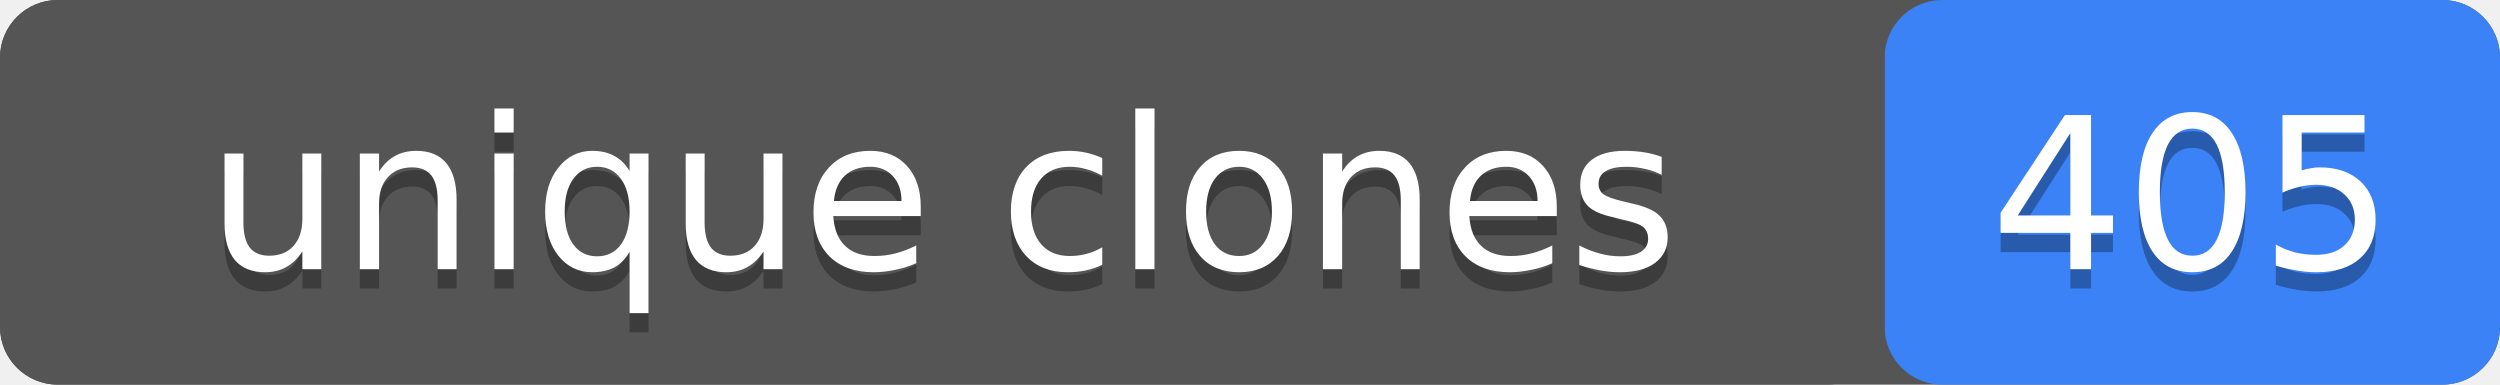
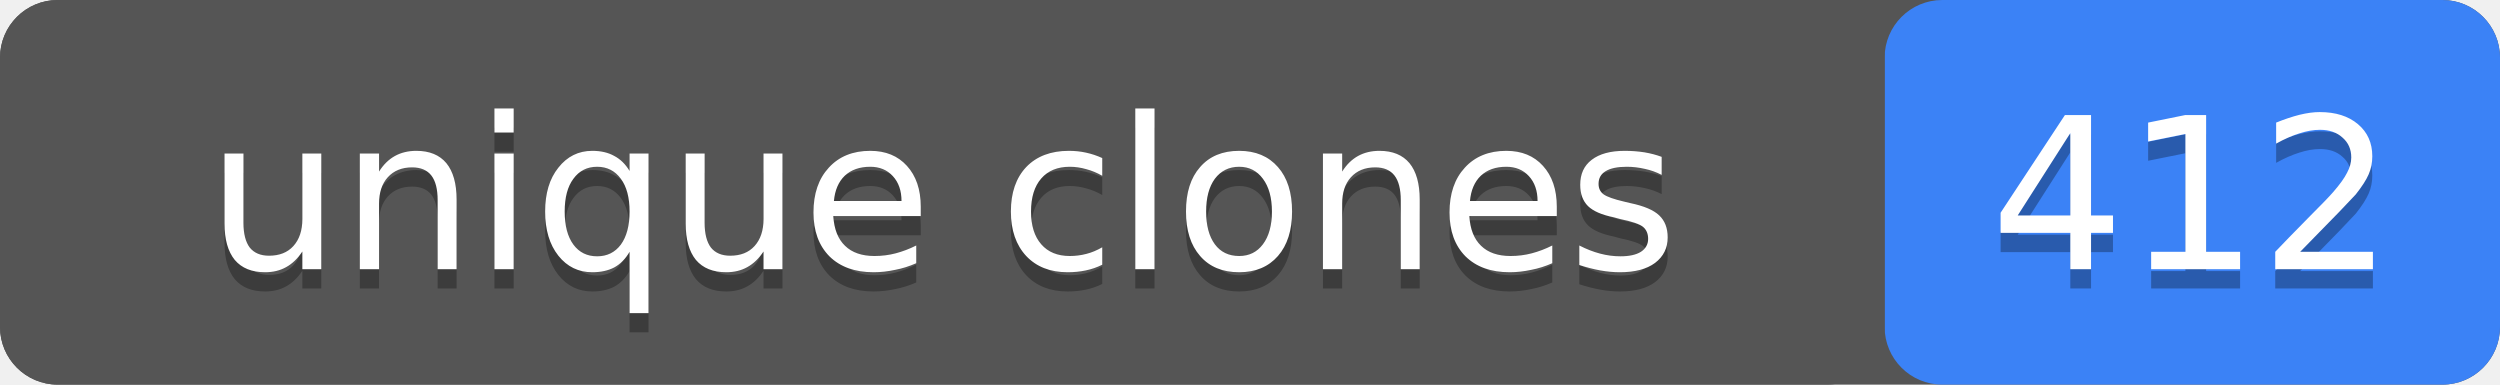
- <svg xmlns="http://www.w3.org/2000/svg" width="130" height="20" role="img" aria-label="unique clones: 405">
+ <svg xmlns="http://www.w3.org/2000/svg" width="130" height="20" role="img" aria-label="unique clones: 412">
  <rect width="130" height="20" rx="3" fill="#555" />
  <rect x="98" width="32" height="20" rx="3" fill="#3b82f6" />
  <rect width="98" height="20" rx="3" fill="#555" />
  <g fill="#fff" text-anchor="middle" font-family="Verdana,Geneva,DejaVu Sans,sans-serif" font-size="11">
    <text x="49" y="15" fill="#010101" fill-opacity=".3">unique clones</text>
    <text x="49" y="14">unique clones</text>
-     <text x="114" y="15" fill="#010101" fill-opacity=".3">405</text>
-     <text x="114" y="14">405</text>
+     <text x="114" y="15" fill="#010101" fill-opacity=".3">412</text>
+     <text x="114" y="14">412</text>
  </g>
</svg>
